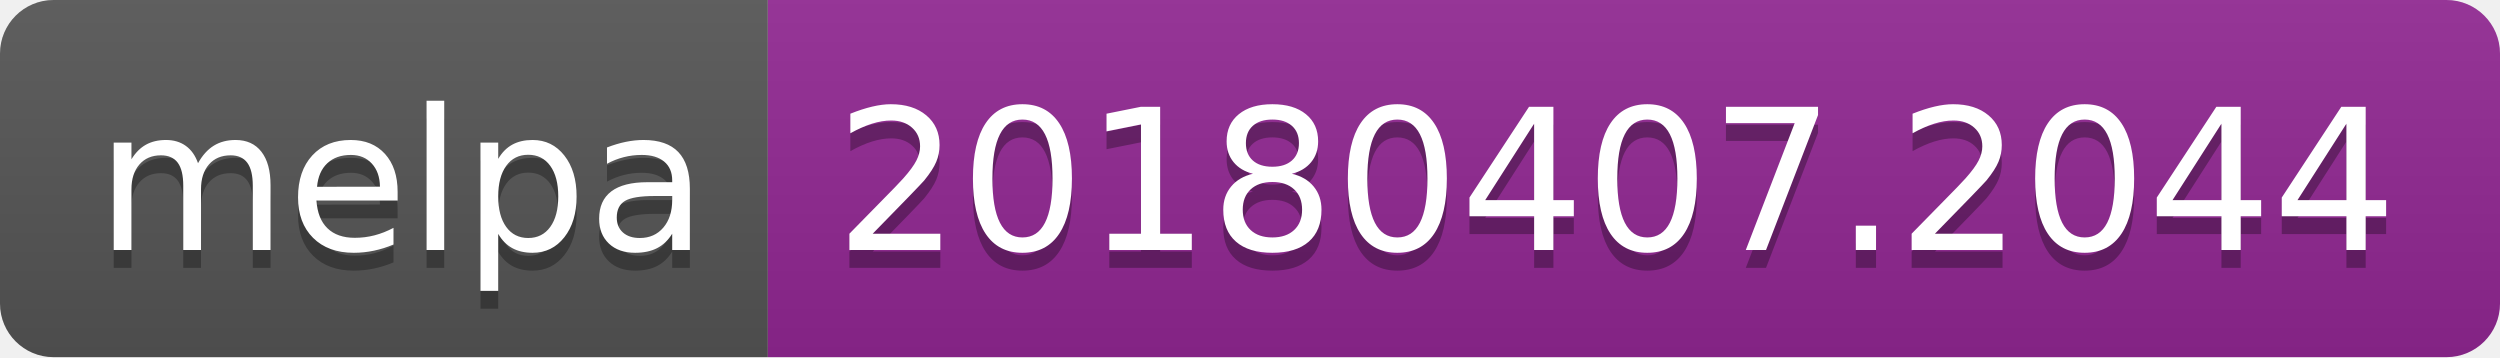
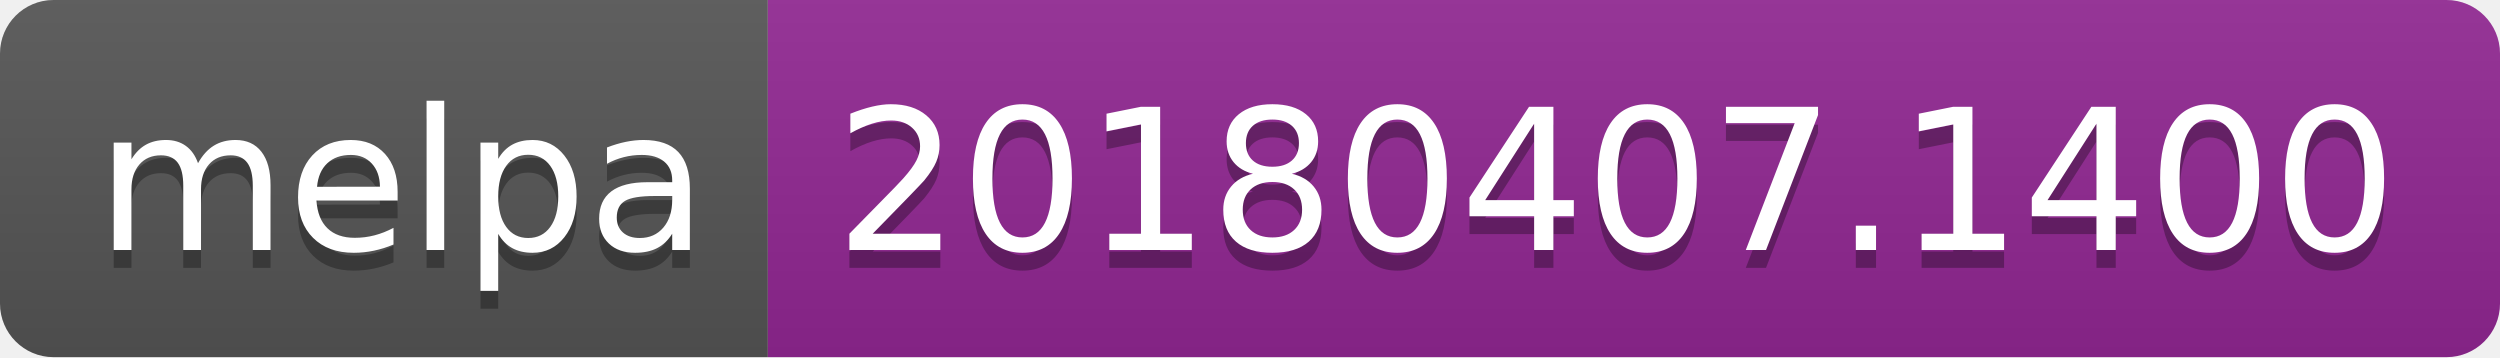
<svg xmlns="http://www.w3.org/2000/svg" width="140" height="20">
  <linearGradient id="b" x2="0" y2="100%">
    <stop offset="0" stop-color="#bbb" stop-opacity=".1" />
    <stop offset="1" stop-opacity=".1" />
  </linearGradient>
  <clipPath id="a">
    <rect width="140" height="20" rx="3" fill="#fff" />
  </clipPath>
  <g clip-path="url(#a)">
    <path fill="#555" d="M0 0h43v20H0z" />
    <path fill="#922793" d="M43 0h97v20H43z" />
    <path fill="url(#b)" d="M0 0h140v20H0z" />
  </g>
  <g fill="#fff" text-anchor="middle" font-family="DejaVu Sans,Verdana,Geneva,sans-serif" font-size="110">
    <text x="225" y="150" fill="#010101" fill-opacity=".3" transform="scale(.1)" textLength="330">melpa</text>
    <text x="225" y="140" transform="scale(.1)" textLength="330">melpa</text>
-     <text x="905" y="150" fill="#010101" fill-opacity=".3" transform="scale(.1)" textLength="870">20180407.2044</text>
-     <text x="905" y="140" transform="scale(.1)" textLength="870">20180407.2044</text>
+     <text x="905" y="150" fill="#010101" fill-opacity=".3" transform="scale(.1)" textLength="870">20180407.1400</text>
+     <text x="905" y="140" transform="scale(.1)" textLength="870">20180407.1400</text>
  </g>
</svg>
